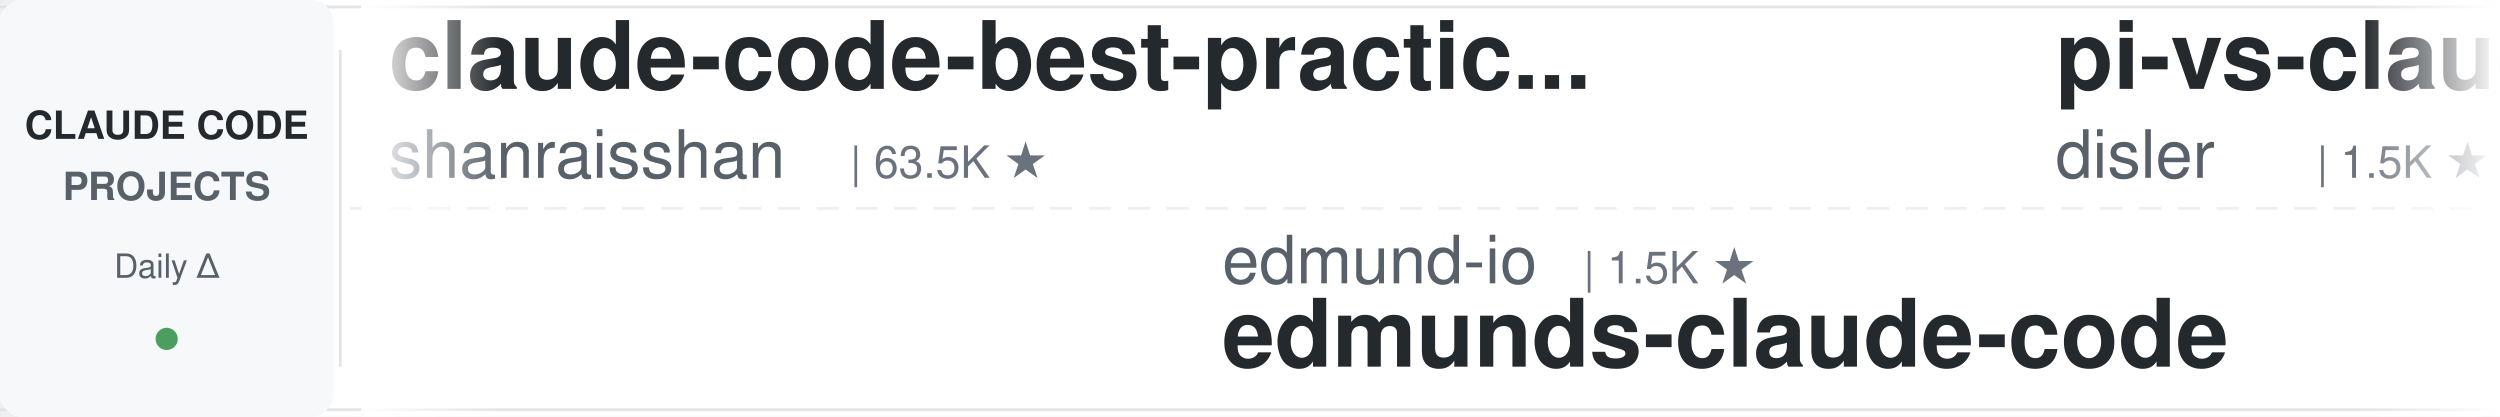
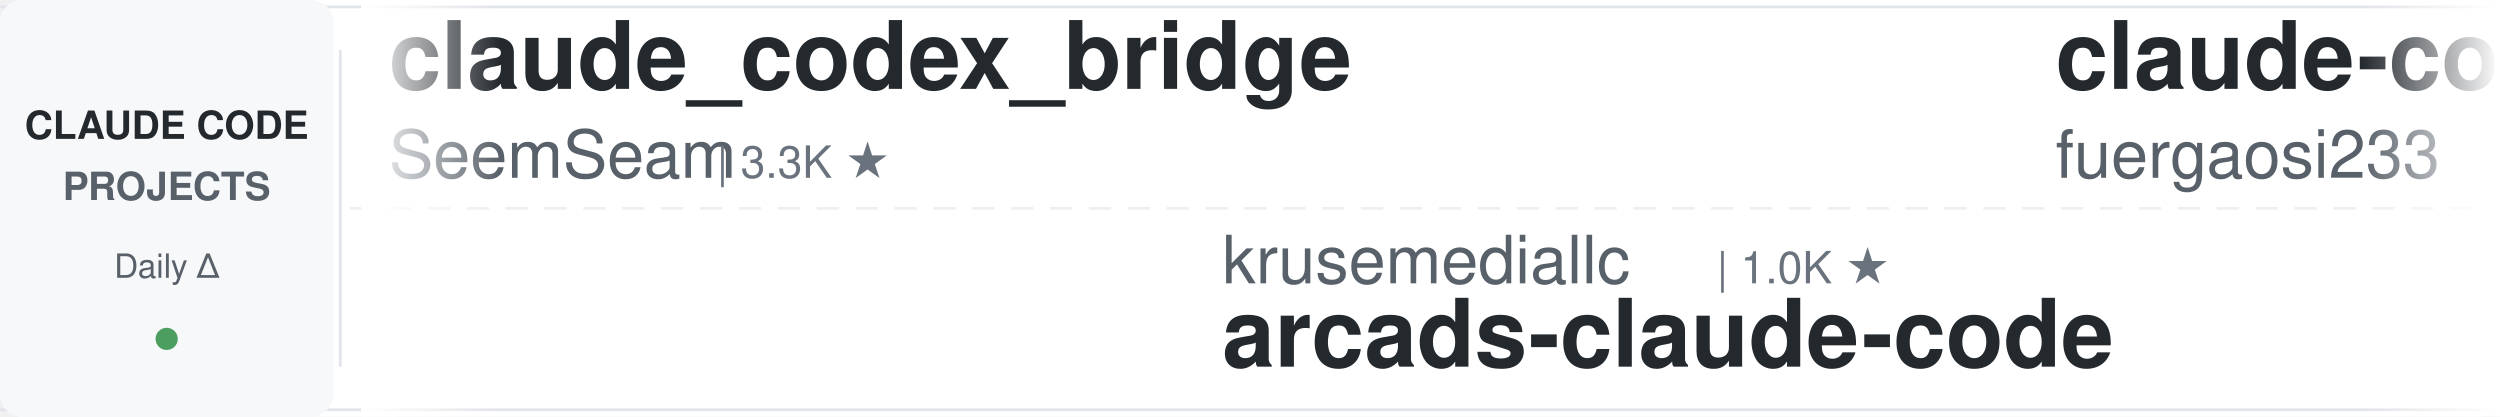
<svg xmlns="http://www.w3.org/2000/svg" width="900" height="150">
  <defs>
    <linearGradient id="leftFade" x1="0%" y1="0%" x2="100%" y2="0%">
      <stop offset="0%" style="stop-color:#ffffff;stop-opacity:1" />
      <stop offset="100%" style="stop-color:#ffffff;stop-opacity:0" />
    </linearGradient>
    <linearGradient id="rightFade" x1="0%" y1="0%" x2="100%" y2="0%">
      <stop offset="0%" style="stop-color:#ffffff;stop-opacity:0" />
      <stop offset="100%" style="stop-color:#ffffff;stop-opacity:1" />
    </linearGradient>
  </defs>
  <rect width="900" height="150" fill="#ffffff" rx="8" />
  <rect x="0" y="2" width="900" height="1" fill="#e1e4e8" />
  <rect x="0" y="147" width="900" height="1" fill="#e1e4e8" />
  <line x1="0" y1="75" x2="900" y2="75" stroke="#e1e4e8" stroke-width="1" stroke-dasharray="8 6" opacity="0.6" />
  <rect x="0" y="0" width="120" height="150" fill="#f6f8fa" rx="8" />
  <text x="60" y="50" font-family="-apple-system, BlinkMacSystemFont, 'Segoe UI', Helvetica, Arial, sans-serif" font-size="14" font-weight="600" fill="#24292e" text-anchor="middle">CLAUDE CODE</text>
  <text x="60" y="72" font-family="-apple-system, BlinkMacSystemFont, 'Segoe UI', Helvetica, Arial, sans-serif" font-size="14" font-weight="600" fill="#586069" text-anchor="middle">PROJECTS</text>
  <text x="60" y="100" font-family="-apple-system, BlinkMacSystemFont, 'Segoe UI', Helvetica, Arial, sans-serif" font-size="12" font-weight="500" fill="#586069" text-anchor="middle">Daily Δ</text>
  <circle cx="60" cy="122" r="4" fill="#22863a" opacity="0.8" />
  <rect x="122" y="18" width="1" height="114" fill="#e1e4e8" />
  <clipPath id="tickerClip">
    <rect x="130" y="0" width="770" height="150" />
  </clipPath>
  <g clip-path="url(#tickerClip)">
    <g id="tickerItems">
      <animateTransform attributeName="transform" attributeType="XML" type="translate" from="0 0" to="-3000 0" dur="54s" repeatCount="indefinite" />
      <g transform="translate(0, 0)">
-         <text x="140" y="32" font-family="-apple-system, BlinkMacSystemFont, 'Segoe UI', Helvetica, Arial, sans-serif" font-size="34" font-weight="600" fill="#24292e">claude-code-best-practic...</text>
-         <text x="140" y="64" font-family="-apple-system, BlinkMacSystemFont, 'Segoe UI', Helvetica, Arial, sans-serif" font-size="24" font-weight="400" fill="#586069">shanraisshan</text>
-         <text x="306" y="64" font-family="-apple-system, BlinkMacSystemFont, 'Segoe UI', Helvetica, Arial, sans-serif" font-size="16" font-weight="500" fill="#6a737d">| 63.5K ★</text>
+         <text x="140" y="32" font-family="-apple-system, BlinkMacSystemFont, 'Segoe UI', Helvetica, Arial, sans-serif" font-size="34" font-weight="600" fill="#24292e">claude_codex_bridge</text>
+         <text x="140" y="64" font-family="-apple-system, BlinkMacSystemFont, 'Segoe UI', Helvetica, Arial, sans-serif" font-size="24" font-weight="400" fill="#586069">SeemSeam</text>
+         <text x="258" y="64" font-family="-apple-system, BlinkMacSystemFont, 'Segoe UI', Helvetica, Arial, sans-serif" font-size="16" font-weight="500" fill="#6a737d">| 3.3K ★</text>
      </g>
      <g transform="translate(300, 0)">
-         <text x="140" y="102" font-family="-apple-system, BlinkMacSystemFont, 'Segoe UI', Helvetica, Arial, sans-serif" font-size="24" font-weight="400" fill="#586069">edmund-io</text>
-         <text x="270" y="102" font-family="-apple-system, BlinkMacSystemFont, 'Segoe UI', Helvetica, Arial, sans-serif" font-size="16" font-weight="500" fill="#6a737d">| 1.5K ★</text>
-         <text x="140" y="132" font-family="-apple-system, BlinkMacSystemFont, 'Segoe UI', Helvetica, Arial, sans-serif" font-size="34" font-weight="600" fill="#24292e">edmunds-claude-code</text>
+         <text x="140" y="102" font-family="-apple-system, BlinkMacSystemFont, 'Segoe UI', Helvetica, Arial, sans-serif" font-size="24" font-weight="400" fill="#586069">krusemediallc</text>
+         <text x="318" y="102" font-family="-apple-system, BlinkMacSystemFont, 'Segoe UI', Helvetica, Arial, sans-serif" font-size="16" font-weight="500" fill="#6a737d">| 1.0K ★</text>
+         <text x="140" y="132" font-family="-apple-system, BlinkMacSystemFont, 'Segoe UI', Helvetica, Arial, sans-serif" font-size="34" font-weight="600" fill="#24292e">arcads-claude-code</text>
      </g>
      <g transform="translate(600, 0)">
-         <text x="140" y="32" font-family="-apple-system, BlinkMacSystemFont, 'Segoe UI', Helvetica, Arial, sans-serif" font-size="34" font-weight="600" fill="#24292e">pi-vs-claude-code</text>
-         <text x="140" y="64" font-family="-apple-system, BlinkMacSystemFont, 'Segoe UI', Helvetica, Arial, sans-serif" font-size="24" font-weight="400" fill="#586069">disler</text>
-         <text x="234" y="64" font-family="-apple-system, BlinkMacSystemFont, 'Segoe UI', Helvetica, Arial, sans-serif" font-size="16" font-weight="500" fill="#6a737d">| 1.5K ★</text>
+         <text x="140" y="32" font-family="-apple-system, BlinkMacSystemFont, 'Segoe UI', Helvetica, Arial, sans-serif" font-size="34" font-weight="600" fill="#24292e">claude-code-proxy</text>
+         <text x="140" y="64" font-family="-apple-system, BlinkMacSystemFont, 'Segoe UI', Helvetica, Arial, sans-serif" font-size="24" font-weight="400" fill="#586069">fuergaosi233</text>
+         <text x="306" y="64" font-family="-apple-system, BlinkMacSystemFont, 'Segoe UI', Helvetica, Arial, sans-serif" font-size="16" font-weight="500" fill="#6a737d">| 2.8K ★</text>
      </g>
      <g transform="translate(900, 0)">
-         <text x="140" y="102" font-family="-apple-system, BlinkMacSystemFont, 'Segoe UI', Helvetica, Arial, sans-serif" font-size="24" font-weight="400" fill="#586069">alejandrobalderas</text>
-         <text x="366" y="102" font-family="-apple-system, BlinkMacSystemFont, 'Segoe UI', Helvetica, Arial, sans-serif" font-size="16" font-weight="500" fill="#6a737d">| 2.7K ★</text>
-         <text x="140" y="132" font-family="-apple-system, BlinkMacSystemFont, 'Segoe UI', Helvetica, Arial, sans-serif" font-size="34" font-weight="600" fill="#24292e">claude-code-from-source</text>
+         <text x="140" y="102" font-family="-apple-system, BlinkMacSystemFont, 'Segoe UI', Helvetica, Arial, sans-serif" font-size="24" font-weight="400" fill="#586069">LING71671</text>
+         <text x="270" y="102" font-family="-apple-system, BlinkMacSystemFont, 'Segoe UI', Helvetica, Arial, sans-serif" font-size="16" font-weight="500" fill="#6a737d">| 928 ★</text>
+         <text x="140" y="132" font-family="-apple-system, BlinkMacSystemFont, 'Segoe UI', Helvetica, Arial, sans-serif" font-size="34" font-weight="600" fill="#24292e">Open-ClaudeCode</text>
      </g>
      <g transform="translate(1200, 0)">
-         <text x="140" y="32" font-family="-apple-system, BlinkMacSystemFont, 'Segoe UI', Helvetica, Arial, sans-serif" font-size="34" font-weight="600" fill="#24292e">claude-code-hub</text>
-         <text x="140" y="64" font-family="-apple-system, BlinkMacSystemFont, 'Segoe UI', Helvetica, Arial, sans-serif" font-size="24" font-weight="400" fill="#586069">ding113</text>
-         <text x="246" y="64" font-family="-apple-system, BlinkMacSystemFont, 'Segoe UI', Helvetica, Arial, sans-serif" font-size="16" font-weight="500" fill="#6a737d">| 3.3K ★</text>
+         <text x="140" y="32" font-family="-apple-system, BlinkMacSystemFont, 'Segoe UI', Helvetica, Arial, sans-serif" font-size="34" font-weight="600" fill="#24292e">claude-code-source</text>
+         <text x="140" y="64" font-family="-apple-system, BlinkMacSystemFont, 'Segoe UI', Helvetica, Arial, sans-serif" font-size="24" font-weight="400" fill="#586069">JrCx7scC</text>
+         <text x="258" y="64" font-family="-apple-system, BlinkMacSystemFont, 'Segoe UI', Helvetica, Arial, sans-serif" font-size="16" font-weight="500" fill="#6a737d">| 371 ★</text>
      </g>
      <g transform="translate(1500, 0)">
-         <text x="140" y="102" font-family="-apple-system, BlinkMacSystemFont, 'Segoe UI', Helvetica, Arial, sans-serif" font-size="24" font-weight="400" fill="#586069">jqueryscript</text>
-         <text x="306" y="102" font-family="-apple-system, BlinkMacSystemFont, 'Segoe UI', Helvetica, Arial, sans-serif" font-size="16" font-weight="500" fill="#6a737d">| 477 ★</text>
-         <text x="140" y="132" font-family="-apple-system, BlinkMacSystemFont, 'Segoe UI', Helvetica, Arial, sans-serif" font-size="34" font-weight="600" fill="#24292e">awesome-claude-code</text>
+         <text x="140" y="102" font-family="-apple-system, BlinkMacSystemFont, 'Segoe UI', Helvetica, Arial, sans-serif" font-size="24" font-weight="400" fill="#586069">daymade</text>
+         <text x="246" y="102" font-family="-apple-system, BlinkMacSystemFont, 'Segoe UI', Helvetica, Arial, sans-serif" font-size="16" font-weight="500" fill="#6a737d">| 1.3K ★</text>
+         <text x="140" y="132" font-family="-apple-system, BlinkMacSystemFont, 'Segoe UI', Helvetica, Arial, sans-serif" font-size="34" font-weight="600" fill="#24292e">claude-code-skills</text>
      </g>
      <g transform="translate(1800, 0)">
-         <text x="140" y="32" font-family="-apple-system, BlinkMacSystemFont, 'Segoe UI', Helvetica, Arial, sans-serif" font-size="34" font-weight="600" fill="#24292e">claude_code_src</text>
-         <text x="140" y="64" font-family="-apple-system, BlinkMacSystemFont, 'Segoe UI', Helvetica, Arial, sans-serif" font-size="24" font-weight="400" fill="#586069">ponponon</text>
-         <text x="258" y="64" font-family="-apple-system, BlinkMacSystemFont, 'Segoe UI', Helvetica, Arial, sans-serif" font-size="16" font-weight="500" fill="#6a737d">| 2.3K ★</text>
+         <text x="140" y="32" font-family="-apple-system, BlinkMacSystemFont, 'Segoe UI', Helvetica, Arial, sans-serif" font-size="34" font-weight="600" fill="#24292e">ralph-claude-code</text>
+         <text x="140" y="64" font-family="-apple-system, BlinkMacSystemFont, 'Segoe UI', Helvetica, Arial, sans-serif" font-size="24" font-weight="400" fill="#586069">frankbria</text>
+         <text x="270" y="64" font-family="-apple-system, BlinkMacSystemFont, 'Segoe UI', Helvetica, Arial, sans-serif" font-size="16" font-weight="500" fill="#6a737d">| 9.6K ★</text>
      </g>
      <g transform="translate(2100, 0)">
-         <text x="140" y="102" font-family="-apple-system, BlinkMacSystemFont, 'Segoe UI', Helvetica, Arial, sans-serif" font-size="24" font-weight="400" fill="#586069">SeemSeam</text>
-         <text x="258" y="102" font-family="-apple-system, BlinkMacSystemFont, 'Segoe UI', Helvetica, Arial, sans-serif" font-size="16" font-weight="500" fill="#6a737d">| 3.3K ★</text>
-         <text x="140" y="132" font-family="-apple-system, BlinkMacSystemFont, 'Segoe UI', Helvetica, Arial, sans-serif" font-size="34" font-weight="600" fill="#24292e">claude_codex_bridge</text>
+         <text x="140" y="102" font-family="-apple-system, BlinkMacSystemFont, 'Segoe UI', Helvetica, Arial, sans-serif" font-size="24" font-weight="400" fill="#586069">Maciek-roboblog</text>
+         <text x="342" y="102" font-family="-apple-system, BlinkMacSystemFont, 'Segoe UI', Helvetica, Arial, sans-serif" font-size="16" font-weight="500" fill="#6a737d">| 8.5K ★</text>
+         <text x="140" y="132" font-family="-apple-system, BlinkMacSystemFont, 'Segoe UI', Helvetica, Arial, sans-serif" font-size="34" font-weight="600" fill="#24292e">Claude-Code-Usage-Monito...</text>
      </g>
      <g transform="translate(2400, 0)">
-         <text x="140" y="32" font-family="-apple-system, BlinkMacSystemFont, 'Segoe UI', Helvetica, Arial, sans-serif" font-size="34" font-weight="600" fill="#24292e">system_prompts_leaks</text>
-         <text x="140" y="64" font-family="-apple-system, BlinkMacSystemFont, 'Segoe UI', Helvetica, Arial, sans-serif" font-size="24" font-weight="400" fill="#586069">asgeirtj</text>
-         <text x="258" y="64" font-family="-apple-system, BlinkMacSystemFont, 'Segoe UI', Helvetica, Arial, sans-serif" font-size="16" font-weight="500" fill="#6a737d">| 60.4K ★</text>
+         <text x="140" y="32" font-family="-apple-system, BlinkMacSystemFont, 'Segoe UI', Helvetica, Arial, sans-serif" font-size="34" font-weight="600" fill="#24292e">claude-code-settings</text>
+         <text x="140" y="64" font-family="-apple-system, BlinkMacSystemFont, 'Segoe UI', Helvetica, Arial, sans-serif" font-size="24" font-weight="400" fill="#586069">feiskyer</text>
+         <text x="258" y="64" font-family="-apple-system, BlinkMacSystemFont, 'Segoe UI', Helvetica, Arial, sans-serif" font-size="16" font-weight="500" fill="#6a737d">| 1.6K ★</text>
      </g>
      <g transform="translate(2700, 0)">
-         <text x="140" y="102" font-family="-apple-system, BlinkMacSystemFont, 'Segoe UI', Helvetica, Arial, sans-serif" font-size="24" font-weight="400" fill="#586069">multica-ai</text>
-         <text x="282" y="102" font-family="-apple-system, BlinkMacSystemFont, 'Segoe UI', Helvetica, Arial, sans-serif" font-size="16" font-weight="500" fill="#6a737d">| 196.2K ★</text>
-         <text x="140" y="132" font-family="-apple-system, BlinkMacSystemFont, 'Segoe UI', Helvetica, Arial, sans-serif" font-size="34" font-weight="600" fill="#24292e">andrej-karpathy-skills</text>
+         <text x="140" y="102" font-family="-apple-system, BlinkMacSystemFont, 'Segoe UI', Helvetica, Arial, sans-serif" font-size="24" font-weight="400" fill="#586069">RichardAtCT</text>
+         <text x="294" y="102" font-family="-apple-system, BlinkMacSystemFont, 'Segoe UI', Helvetica, Arial, sans-serif" font-size="16" font-weight="500" fill="#6a737d">| 2.7K ★</text>
+         <text x="140" y="132" font-family="-apple-system, BlinkMacSystemFont, 'Segoe UI', Helvetica, Arial, sans-serif" font-size="34" font-weight="600" fill="#24292e">claude-code-telegram</text>
      </g>
      <g transform="translate(3000, 0)">
-         <text x="140" y="32" font-family="-apple-system, BlinkMacSystemFont, 'Segoe UI', Helvetica, Arial, sans-serif" font-size="34" font-weight="600" fill="#24292e">claude-code-best-practic...</text>
-         <text x="140" y="64" font-family="-apple-system, BlinkMacSystemFont, 'Segoe UI', Helvetica, Arial, sans-serif" font-size="24" font-weight="400" fill="#586069">shanraisshan</text>
-         <text x="306" y="64" font-family="-apple-system, BlinkMacSystemFont, 'Segoe UI', Helvetica, Arial, sans-serif" font-size="16" font-weight="500" fill="#6a737d">| 63.5K ★</text>
+         <text x="140" y="32" font-family="-apple-system, BlinkMacSystemFont, 'Segoe UI', Helvetica, Arial, sans-serif" font-size="34" font-weight="600" fill="#24292e">claude_codex_bridge</text>
+         <text x="140" y="64" font-family="-apple-system, BlinkMacSystemFont, 'Segoe UI', Helvetica, Arial, sans-serif" font-size="24" font-weight="400" fill="#586069">SeemSeam</text>
+         <text x="258" y="64" font-family="-apple-system, BlinkMacSystemFont, 'Segoe UI', Helvetica, Arial, sans-serif" font-size="16" font-weight="500" fill="#6a737d">| 3.3K ★</text>
      </g>
      <g transform="translate(3300, 0)">
-         <text x="140" y="102" font-family="-apple-system, BlinkMacSystemFont, 'Segoe UI', Helvetica, Arial, sans-serif" font-size="24" font-weight="400" fill="#586069">edmund-io</text>
-         <text x="270" y="102" font-family="-apple-system, BlinkMacSystemFont, 'Segoe UI', Helvetica, Arial, sans-serif" font-size="16" font-weight="500" fill="#6a737d">| 1.5K ★</text>
-         <text x="140" y="132" font-family="-apple-system, BlinkMacSystemFont, 'Segoe UI', Helvetica, Arial, sans-serif" font-size="34" font-weight="600" fill="#24292e">edmunds-claude-code</text>
+         <text x="140" y="102" font-family="-apple-system, BlinkMacSystemFont, 'Segoe UI', Helvetica, Arial, sans-serif" font-size="24" font-weight="400" fill="#586069">krusemediallc</text>
+         <text x="318" y="102" font-family="-apple-system, BlinkMacSystemFont, 'Segoe UI', Helvetica, Arial, sans-serif" font-size="16" font-weight="500" fill="#6a737d">| 1.0K ★</text>
+         <text x="140" y="132" font-family="-apple-system, BlinkMacSystemFont, 'Segoe UI', Helvetica, Arial, sans-serif" font-size="34" font-weight="600" fill="#24292e">arcads-claude-code</text>
      </g>
      <g transform="translate(3600, 0)">
-         <text x="140" y="32" font-family="-apple-system, BlinkMacSystemFont, 'Segoe UI', Helvetica, Arial, sans-serif" font-size="34" font-weight="600" fill="#24292e">pi-vs-claude-code</text>
-         <text x="140" y="64" font-family="-apple-system, BlinkMacSystemFont, 'Segoe UI', Helvetica, Arial, sans-serif" font-size="24" font-weight="400" fill="#586069">disler</text>
-         <text x="234" y="64" font-family="-apple-system, BlinkMacSystemFont, 'Segoe UI', Helvetica, Arial, sans-serif" font-size="16" font-weight="500" fill="#6a737d">| 1.5K ★</text>
+         <text x="140" y="32" font-family="-apple-system, BlinkMacSystemFont, 'Segoe UI', Helvetica, Arial, sans-serif" font-size="34" font-weight="600" fill="#24292e">claude-code-proxy</text>
+         <text x="140" y="64" font-family="-apple-system, BlinkMacSystemFont, 'Segoe UI', Helvetica, Arial, sans-serif" font-size="24" font-weight="400" fill="#586069">fuergaosi233</text>
+         <text x="306" y="64" font-family="-apple-system, BlinkMacSystemFont, 'Segoe UI', Helvetica, Arial, sans-serif" font-size="16" font-weight="500" fill="#6a737d">| 2.8K ★</text>
      </g>
      <g transform="translate(3900, 0)">
-         <text x="140" y="102" font-family="-apple-system, BlinkMacSystemFont, 'Segoe UI', Helvetica, Arial, sans-serif" font-size="24" font-weight="400" fill="#586069">alejandrobalderas</text>
-         <text x="366" y="102" font-family="-apple-system, BlinkMacSystemFont, 'Segoe UI', Helvetica, Arial, sans-serif" font-size="16" font-weight="500" fill="#6a737d">| 2.7K ★</text>
-         <text x="140" y="132" font-family="-apple-system, BlinkMacSystemFont, 'Segoe UI', Helvetica, Arial, sans-serif" font-size="34" font-weight="600" fill="#24292e">claude-code-from-source</text>
+         <text x="140" y="102" font-family="-apple-system, BlinkMacSystemFont, 'Segoe UI', Helvetica, Arial, sans-serif" font-size="24" font-weight="400" fill="#586069">LING71671</text>
+         <text x="270" y="102" font-family="-apple-system, BlinkMacSystemFont, 'Segoe UI', Helvetica, Arial, sans-serif" font-size="16" font-weight="500" fill="#6a737d">| 928 ★</text>
+         <text x="140" y="132" font-family="-apple-system, BlinkMacSystemFont, 'Segoe UI', Helvetica, Arial, sans-serif" font-size="34" font-weight="600" fill="#24292e">Open-ClaudeCode</text>
      </g>
    </g>
  </g>
  <rect x="130" y="0" width="50" height="150" fill="url(#leftFade)" />
  <rect x="850" y="0" width="50" height="150" fill="url(#rightFade)" />
</svg>
